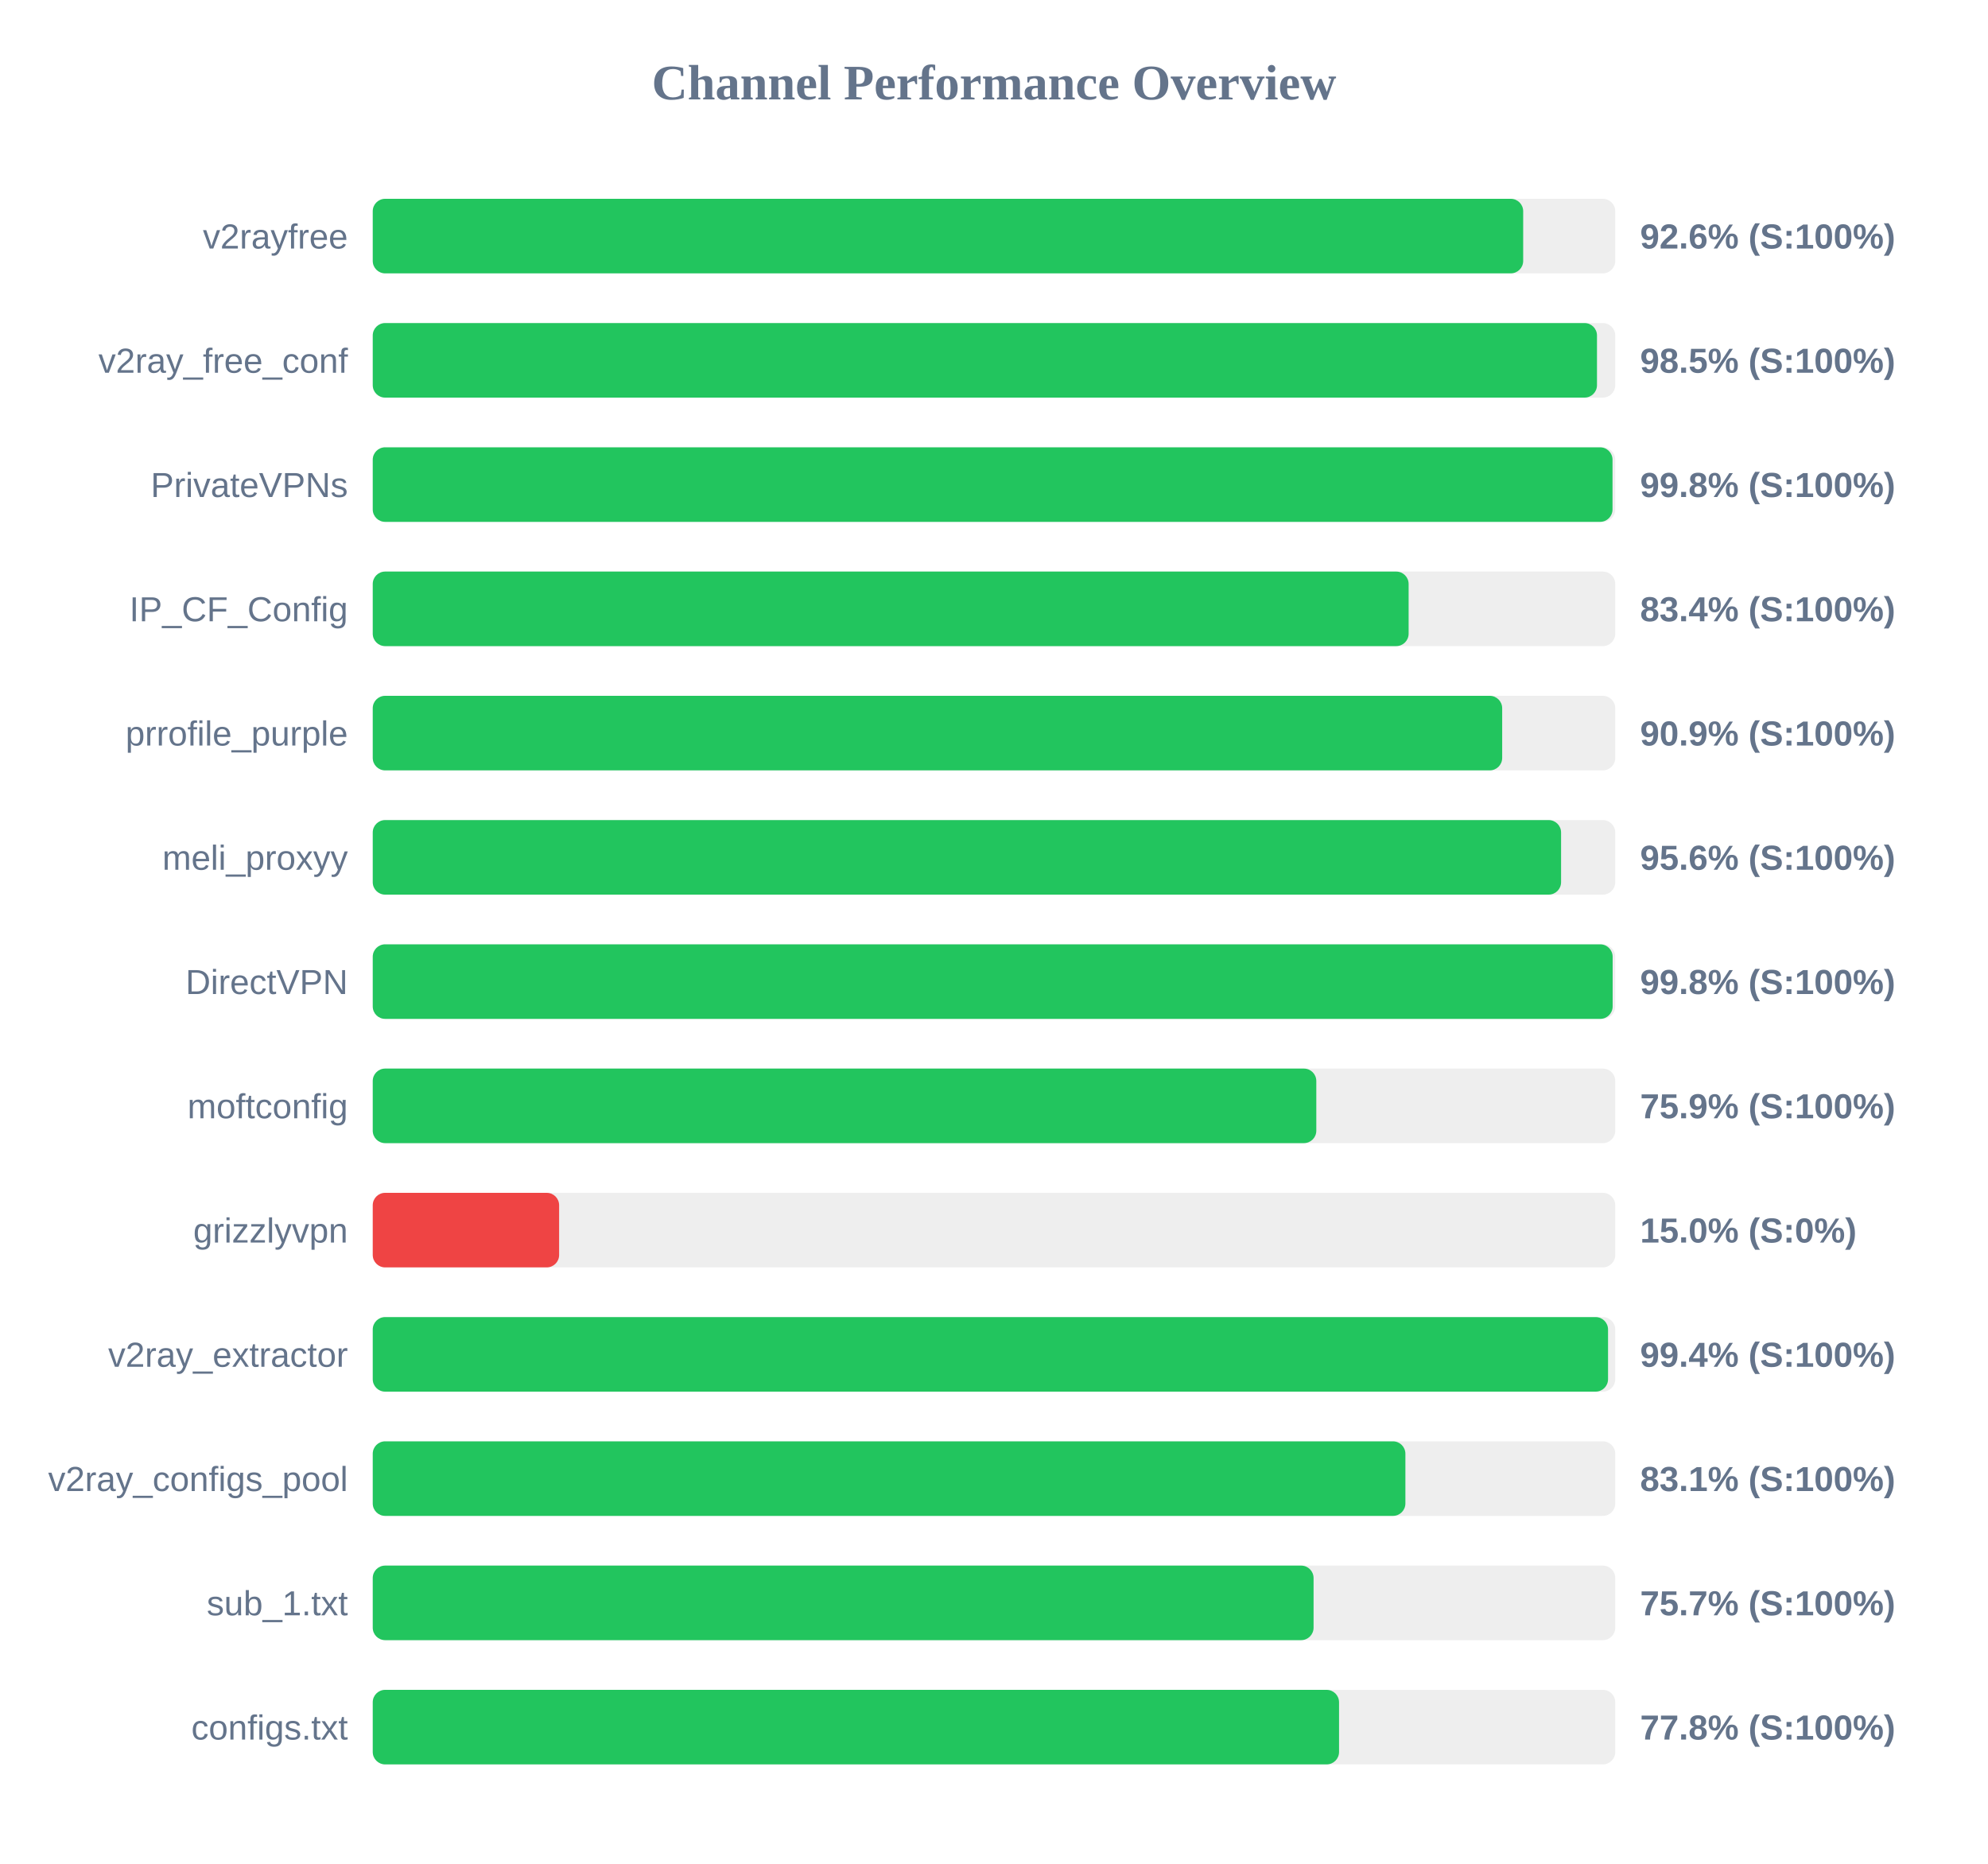
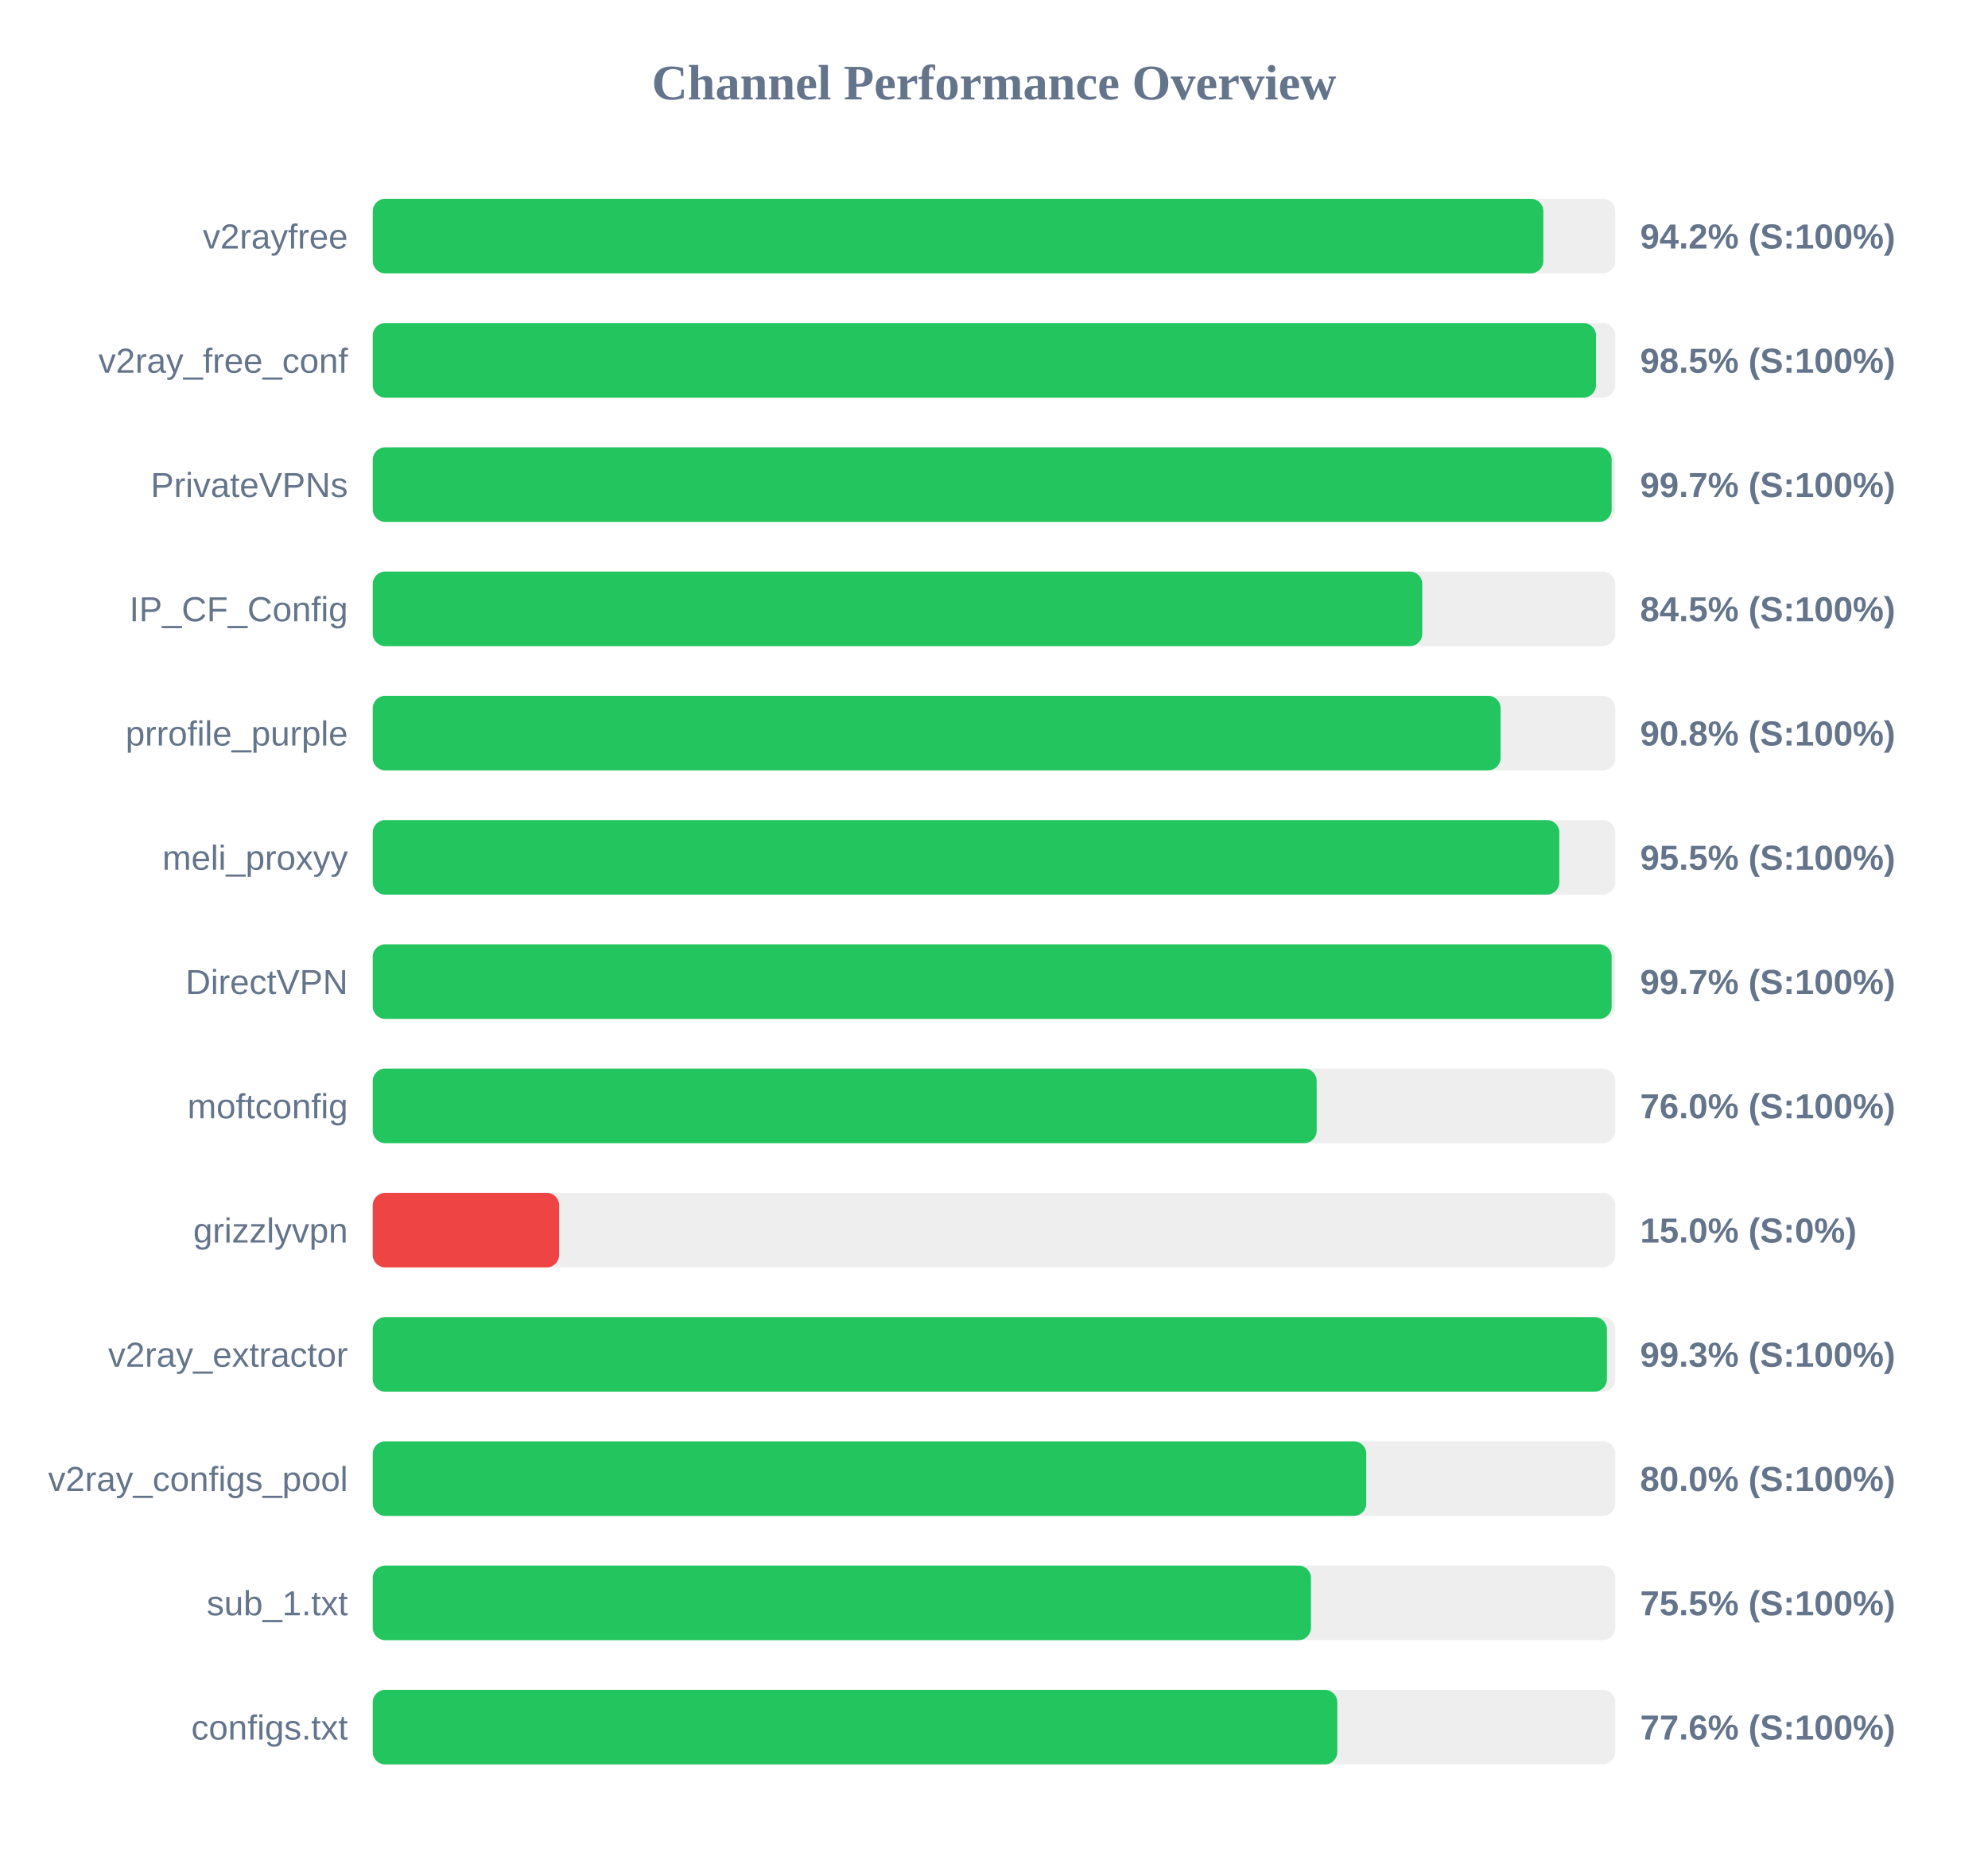
<svg xmlns="http://www.w3.org/2000/svg" width="800" height="750" version="1.1">
  <style>
        .row { font: 14px Arial; fill: #64748b; }
        .score { font: bold 14px Arial; fill: #64748b; }
    </style>
  <text x="400" y="40" text-anchor="middle" font-size="20px" font-weight="bold" fill="#64748b">Channel Performance Overview</text>
  <rect x="150" y="80" width="500" height="30" fill="#eee" rx="5" />
-   <rect x="150" y="80" width="462.95" height="30" fill="#22c55e" rx="5" />
+   <rect x="150" y="80" width="471.05" height="30" fill="#22c55e" rx="5" />
  <text x="140" y="100" text-anchor="end" class="row">v2rayfree</text>
-   <text x="660" y="100" text-anchor="start" class="score">92.6% (S:100%)</text>
+   <text x="660" y="100" text-anchor="start" class="score">94.2% (S:100%)</text>
  <rect x="150" y="130" width="500" height="30" fill="#eee" rx="5" />
-   <rect x="150" y="130" width="492.65" height="30" fill="#22c55e" rx="5" />
+   <rect x="150" y="130" width="492.25" height="30" fill="#22c55e" rx="5" />
  <text x="140" y="150" text-anchor="end" class="row">v2ray_free_conf</text>
  <text x="660" y="150" text-anchor="start" class="score">98.5% (S:100%)</text>
  <rect x="150" y="180" width="500" height="30" fill="#eee" rx="5" />
-   <rect x="150" y="180" width="498.9" height="30" fill="#22c55e" rx="5" />
+   <rect x="150" y="180" width="498.55" height="30" fill="#22c55e" rx="5" />
  <text x="140" y="200" text-anchor="end" class="row">PrivateVPNs</text>
-   <text x="660" y="200" text-anchor="start" class="score">99.8% (S:100%)</text>
+   <text x="660" y="200" text-anchor="start" class="score">99.7% (S:100%)</text>
  <rect x="150" y="230" width="500" height="30" fill="#eee" rx="5" />
-   <rect x="150" y="230" width="416.85" height="30" fill="#22c55e" rx="5" />
+   <rect x="150" y="230" width="422.35" height="30" fill="#22c55e" rx="5" />
  <text x="140" y="250" text-anchor="end" class="row">IP_CF_Config</text>
-   <text x="660" y="250" text-anchor="start" class="score">83.4% (S:100%)</text>
+   <text x="660" y="250" text-anchor="start" class="score">84.5% (S:100%)</text>
  <rect x="150" y="280" width="500" height="30" fill="#eee" rx="5" />
-   <rect x="150" y="280" width="454.5" height="30" fill="#22c55e" rx="5" />
+   <rect x="150" y="280" width="453.85" height="30" fill="#22c55e" rx="5" />
  <text x="140" y="300" text-anchor="end" class="row">prrofile_purple</text>
-   <text x="660" y="300" text-anchor="start" class="score">90.9% (S:100%)</text>
+   <text x="660" y="300" text-anchor="start" class="score">90.8% (S:100%)</text>
  <rect x="150" y="330" width="500" height="30" fill="#eee" rx="5" />
-   <rect x="150" y="330" width="478.2" height="30" fill="#22c55e" rx="5" />
+   <rect x="150" y="330" width="477.5" height="30" fill="#22c55e" rx="5" />
  <text x="140" y="350" text-anchor="end" class="row">meli_proxyy</text>
-   <text x="660" y="350" text-anchor="start" class="score">95.6% (S:100%)</text>
+   <text x="660" y="350" text-anchor="start" class="score">95.5% (S:100%)</text>
  <rect x="150" y="380" width="500" height="30" fill="#eee" rx="5" />
-   <rect x="150" y="380" width="498.95" height="30" fill="#22c55e" rx="5" />
+   <rect x="150" y="380" width="498.55" height="30" fill="#22c55e" rx="5" />
  <text x="140" y="400" text-anchor="end" class="row">DirectVPN</text>
-   <text x="660" y="400" text-anchor="start" class="score">99.8% (S:100%)</text>
+   <text x="660" y="400" text-anchor="start" class="score">99.7% (S:100%)</text>
  <rect x="150" y="430" width="500" height="30" fill="#eee" rx="5" />
-   <rect x="150" y="430" width="379.7" height="30" fill="#22c55e" rx="5" />
+   <rect x="150" y="430" width="379.85" height="30" fill="#22c55e" rx="5" />
  <text x="140" y="450" text-anchor="end" class="row">moftconfig</text>
-   <text x="660" y="450" text-anchor="start" class="score">75.9% (S:100%)</text>
+   <text x="660" y="450" text-anchor="start" class="score">76.0% (S:100%)</text>
  <rect x="150" y="480" width="500" height="30" fill="#eee" rx="5" />
  <rect x="150" y="480" width="75.0" height="30" fill="#ef4444" rx="5" />
  <text x="140" y="500" text-anchor="end" class="row">grizzlyvpn</text>
  <text x="660" y="500" text-anchor="start" class="score">15.0% (S:0%)</text>
  <rect x="150" y="530" width="500" height="30" fill="#eee" rx="5" />
-   <rect x="150" y="530" width="497.1" height="30" fill="#22c55e" rx="5" />
+   <rect x="150" y="530" width="496.65" height="30" fill="#22c55e" rx="5" />
  <text x="140" y="550" text-anchor="end" class="row">v2ray_extractor</text>
-   <text x="660" y="550" text-anchor="start" class="score">99.4% (S:100%)</text>
+   <text x="660" y="550" text-anchor="start" class="score">99.3% (S:100%)</text>
  <rect x="150" y="580" width="500" height="30" fill="#eee" rx="5" />
-   <rect x="150" y="580" width="415.55" height="30" fill="#22c55e" rx="5" />
+   <rect x="150" y="580" width="399.8" height="30" fill="#22c55e" rx="5" />
  <text x="140" y="600" text-anchor="end" class="row">v2ray_configs_pool</text>
-   <text x="660" y="600" text-anchor="start" class="score">83.1% (S:100%)</text>
+   <text x="660" y="600" text-anchor="start" class="score">80.0% (S:100%)</text>
  <rect x="150" y="630" width="500" height="30" fill="#eee" rx="5" />
-   <rect x="150" y="630" width="378.6" height="30" fill="#22c55e" rx="5" />
+   <rect x="150" y="630" width="377.55" height="30" fill="#22c55e" rx="5" />
  <text x="140" y="650" text-anchor="end" class="row">sub_1.txt</text>
-   <text x="660" y="650" text-anchor="start" class="score">75.7% (S:100%)</text>
+   <text x="660" y="650" text-anchor="start" class="score">75.5% (S:100%)</text>
  <rect x="150" y="680" width="500" height="30" fill="#eee" rx="5" />
-   <rect x="150" y="680" width="388.85" height="30" fill="#22c55e" rx="5" />
+   <rect x="150" y="680" width="388.15" height="30" fill="#22c55e" rx="5" />
  <text x="140" y="700" text-anchor="end" class="row">configs.txt</text>
-   <text x="660" y="700" text-anchor="start" class="score">77.8% (S:100%)</text>
+   <text x="660" y="700" text-anchor="start" class="score">77.6% (S:100%)</text>
</svg>
